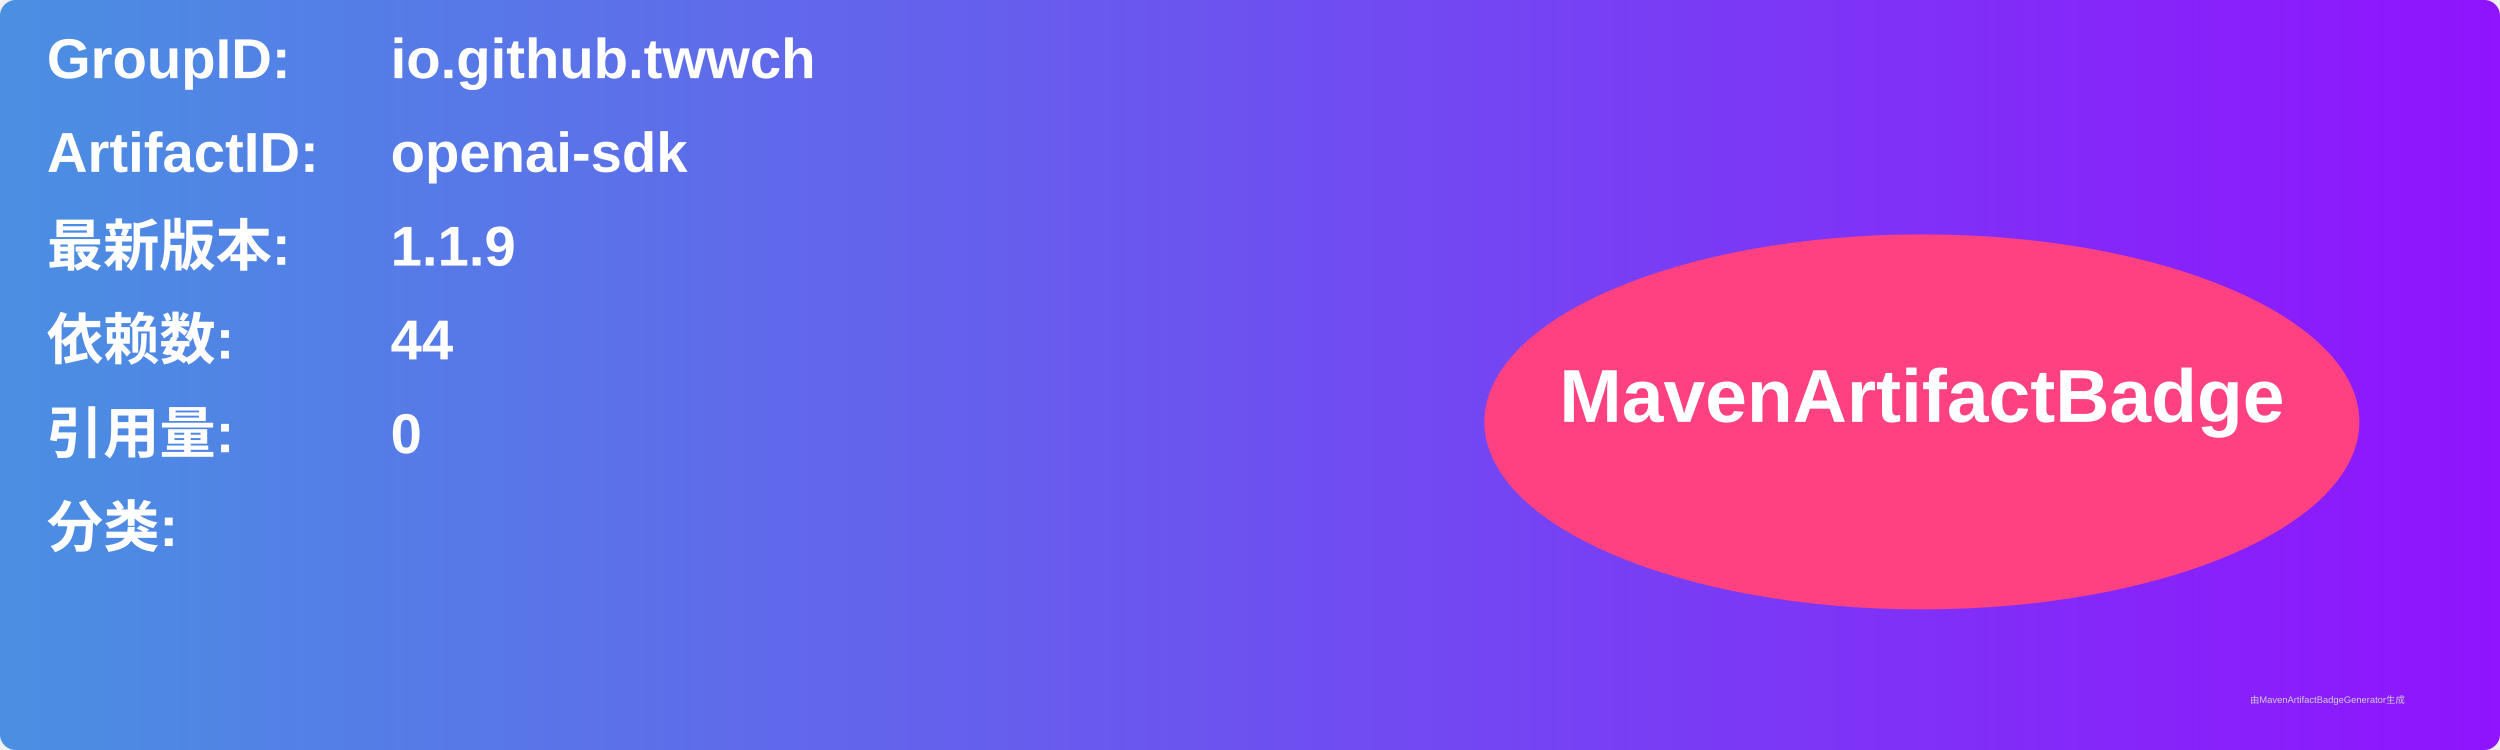
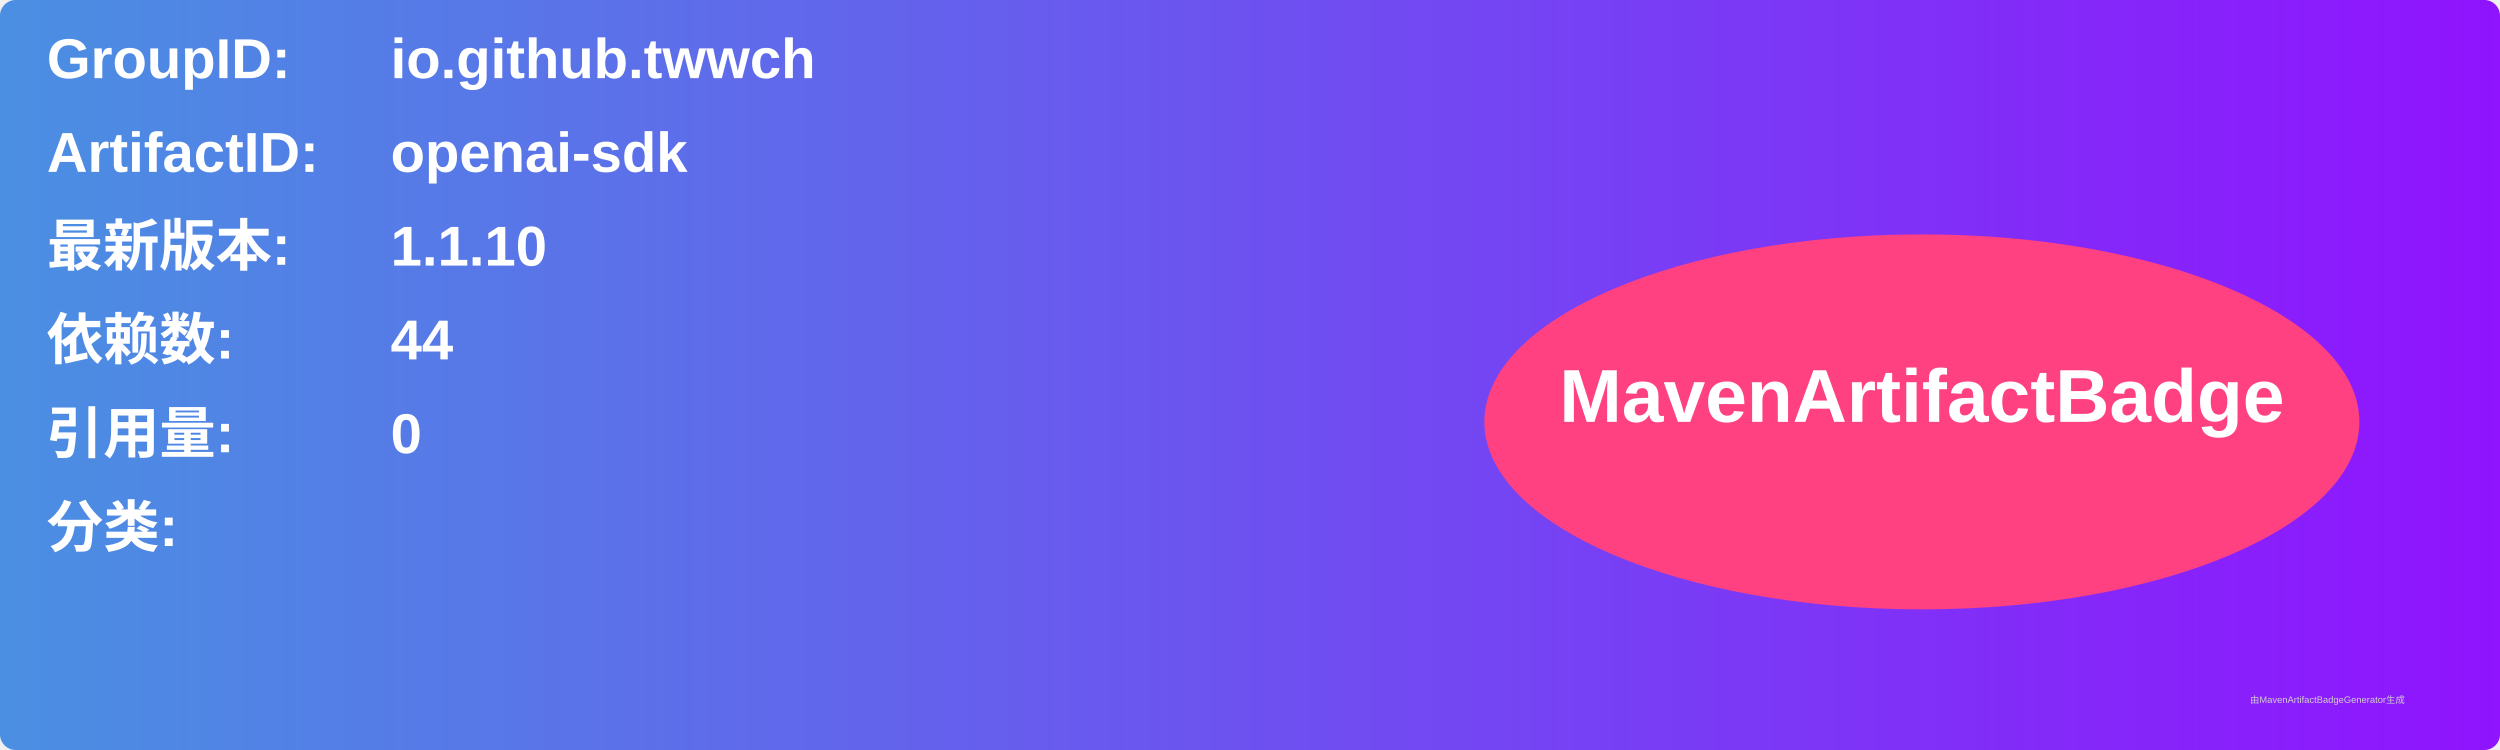
<svg xmlns="http://www.w3.org/2000/svg" width="800" height="240" viewBox="0 0 800 240">
  <linearGradient id="grad" x1="0%" y1="0%" x2="100%" y2="0%">
    <stop offset="0%" stop-color="#4a90e2" />
    <stop offset="100%" stop-color="#9013fe" />
  </linearGradient>
  <rect width="100%" height="100%" rx="5" ry="5" fill="url(#grad)" />
  <g transform="translate(15, 15)">
    <text x="0" y="10" font-family="Arial" font-size="18" fill="white" font-weight="bold" width="260">GroupID:</text>
    <text x="110" y="10" font-family="Arial" font-size="18" fill="white" font-weight="bold" width="460">io.github.twwch</text>
    <text x="0" y="40" font-family="Arial" font-size="18" fill="white" font-weight="bold" width="260">ArtifactID:</text>
    <text x="110" y="40" font-family="Arial" font-size="18" fill="white" font-weight="bold" width="460">openai-sdk</text>
    <text x="0" y="70" font-family="Arial" font-size="18" fill="white" font-weight="bold">最新版本:</text>
    <text x="110" y="70" font-family="Arial" font-size="18" fill="white" font-weight="bold">
-       <tspan font-weight="bold">1.1.9</tspan>
+       <tspan font-weight="bold">1.1.10</tspan>
    </text>
    <text x="0" y="100" font-family="Arial" font-size="18" fill="white" font-weight="bold">依赖数: </text>
    <text x="110" y="100" font-family="Arial" font-size="18" fill="white">
      <tspan font-weight="bold">44</tspan>
    </text>
    <text x="0" y="130" font-family="Arial" font-size="18" fill="white" font-weight="bold">引用量: </text>
    <text x="110" y="130" font-family="Arial" font-size="18" fill="white">
      <tspan font-weight="bold">0</tspan>
    </text>
    <text x="0" y="160" font-family="Arial" font-size="18" fill="white" font-weight="bold">分类:</text>
    <text x="10" y="190" font-family="Arial" font-size="10" fill="white">
      <tspan font-weight="bold" />
    </text>
    <ellipse cx="600" cy="120" rx="140" ry="60" fill="#ff4081" />
    <text x="600" y="120" text-anchor="middle" font-family="Arial" font-size="24" fill="white" font-weight="bold">MavenArtifactBadge</text>
  </g>
  <text x="720" y="225" font-family="Arial" font-size="3" fill="#d0d0d0">由MavenArtifactBadgeGenerator生成</text>
</svg>
